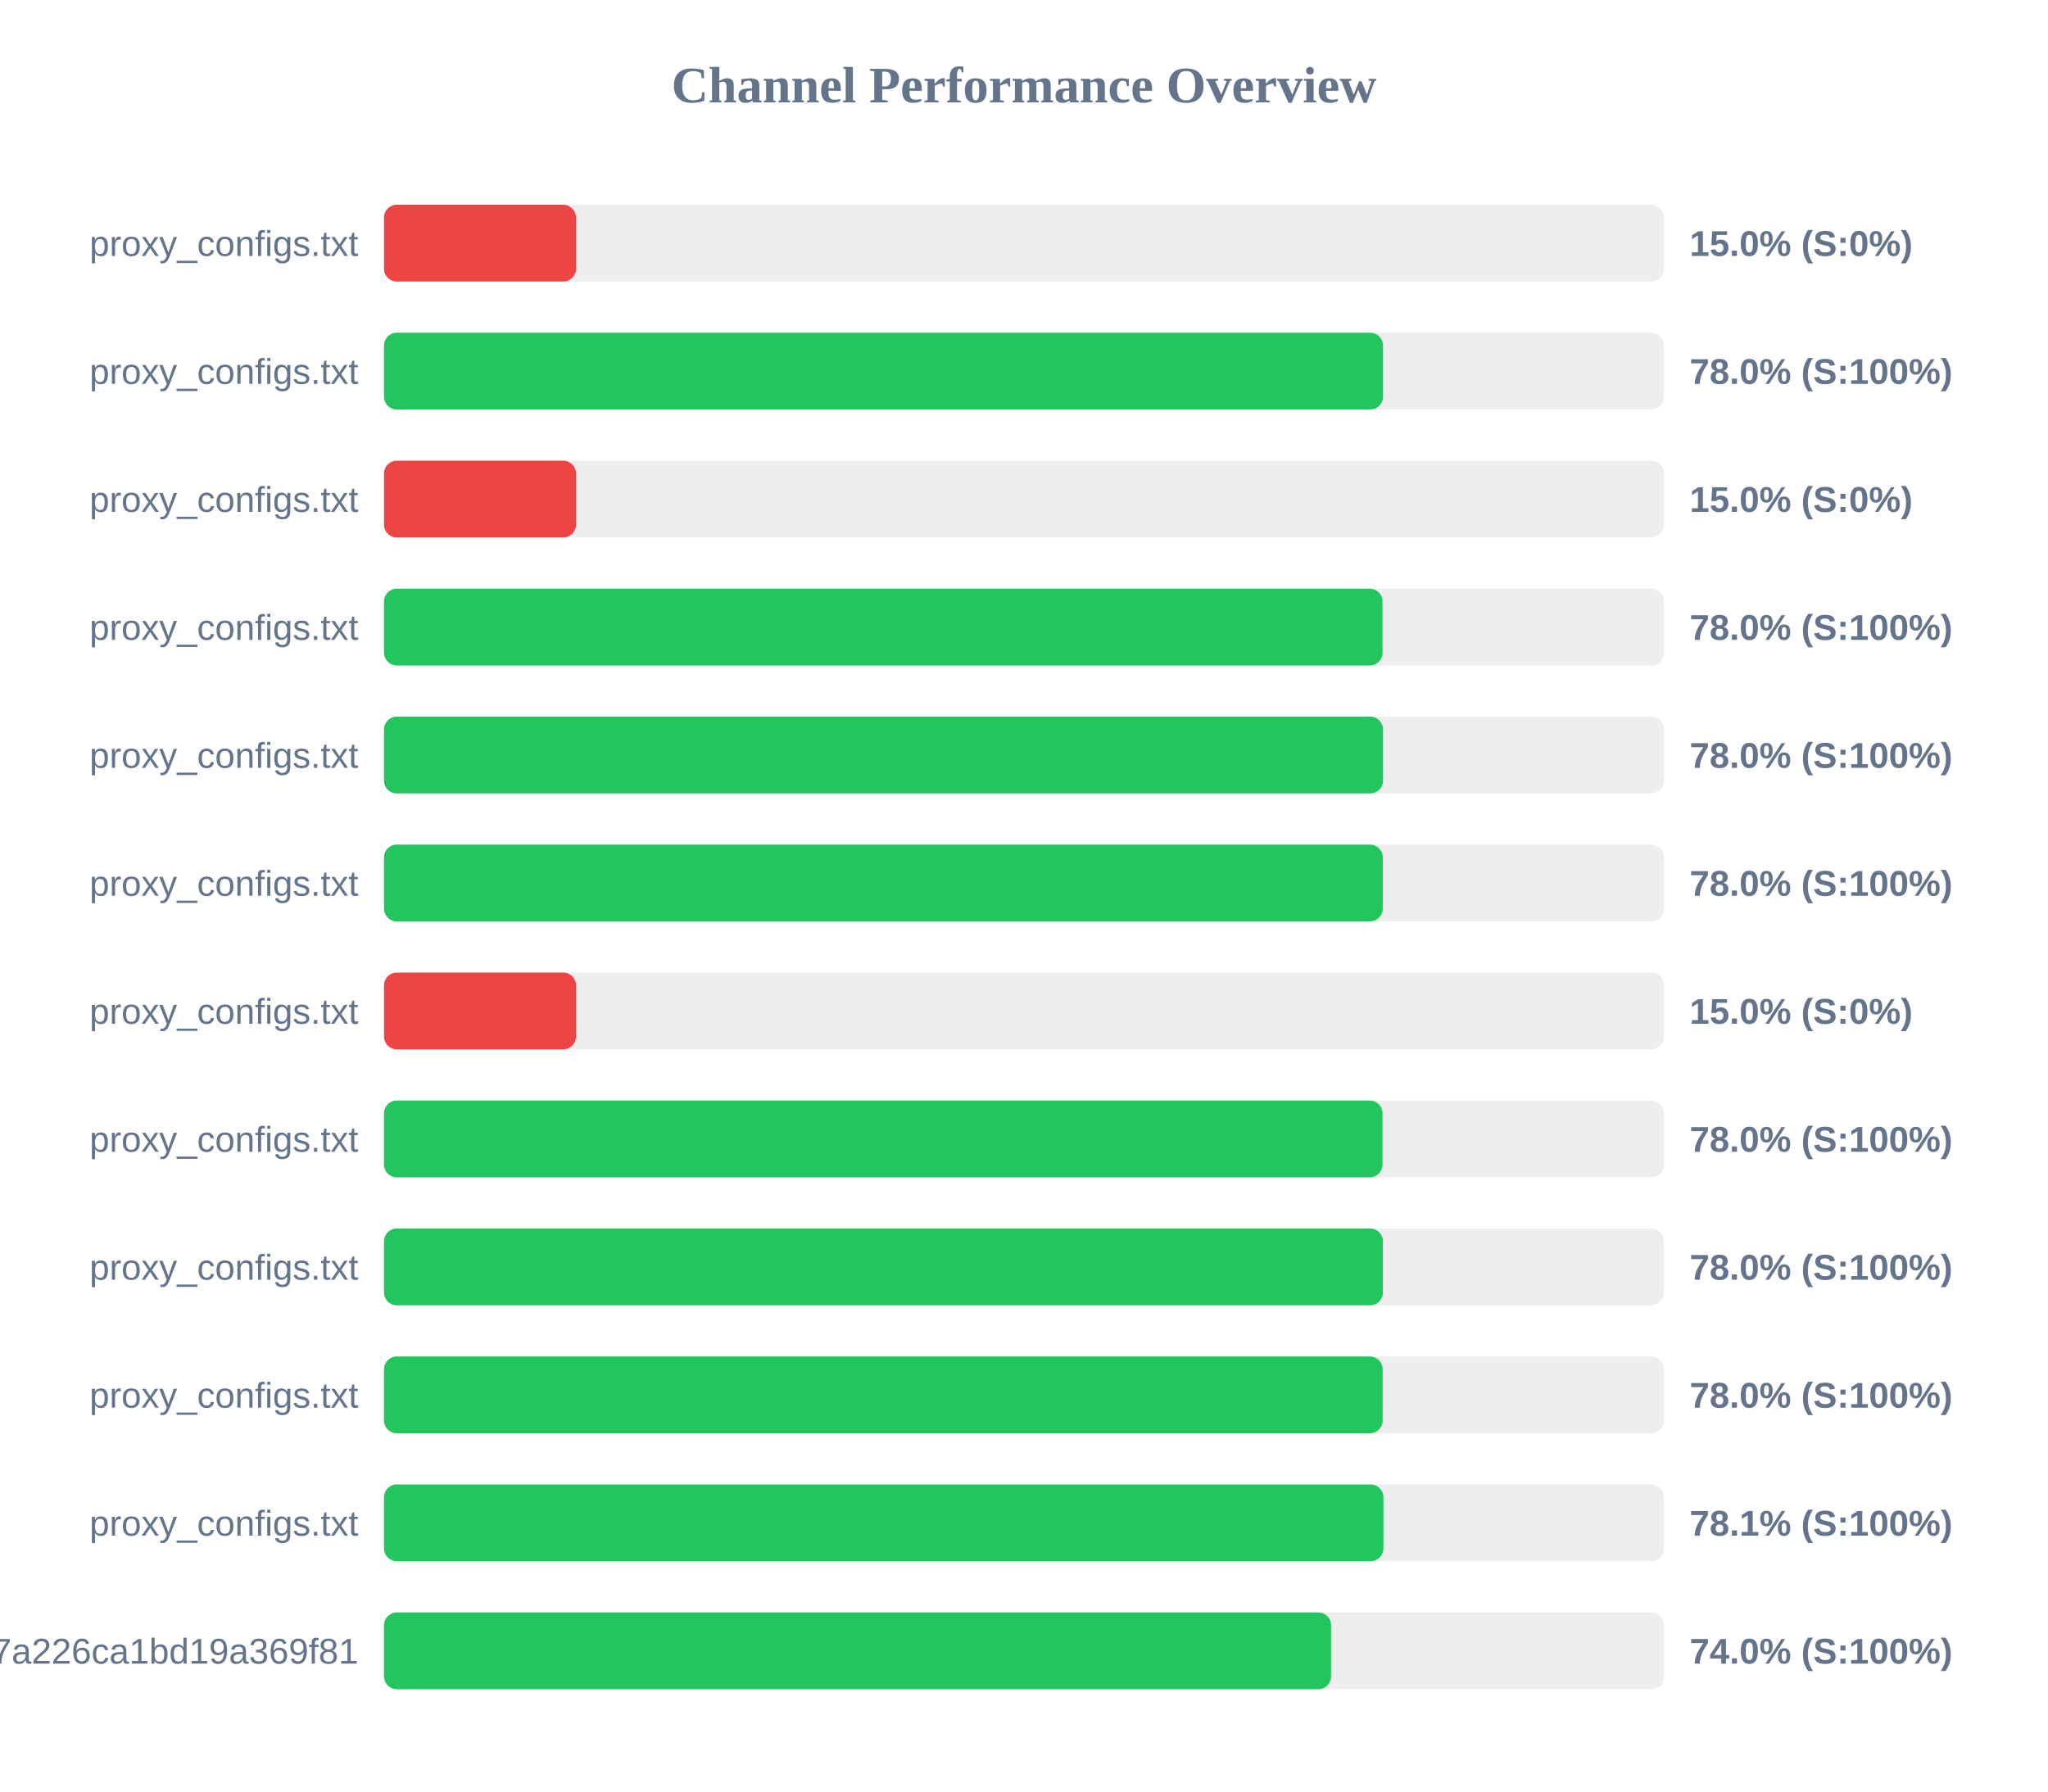
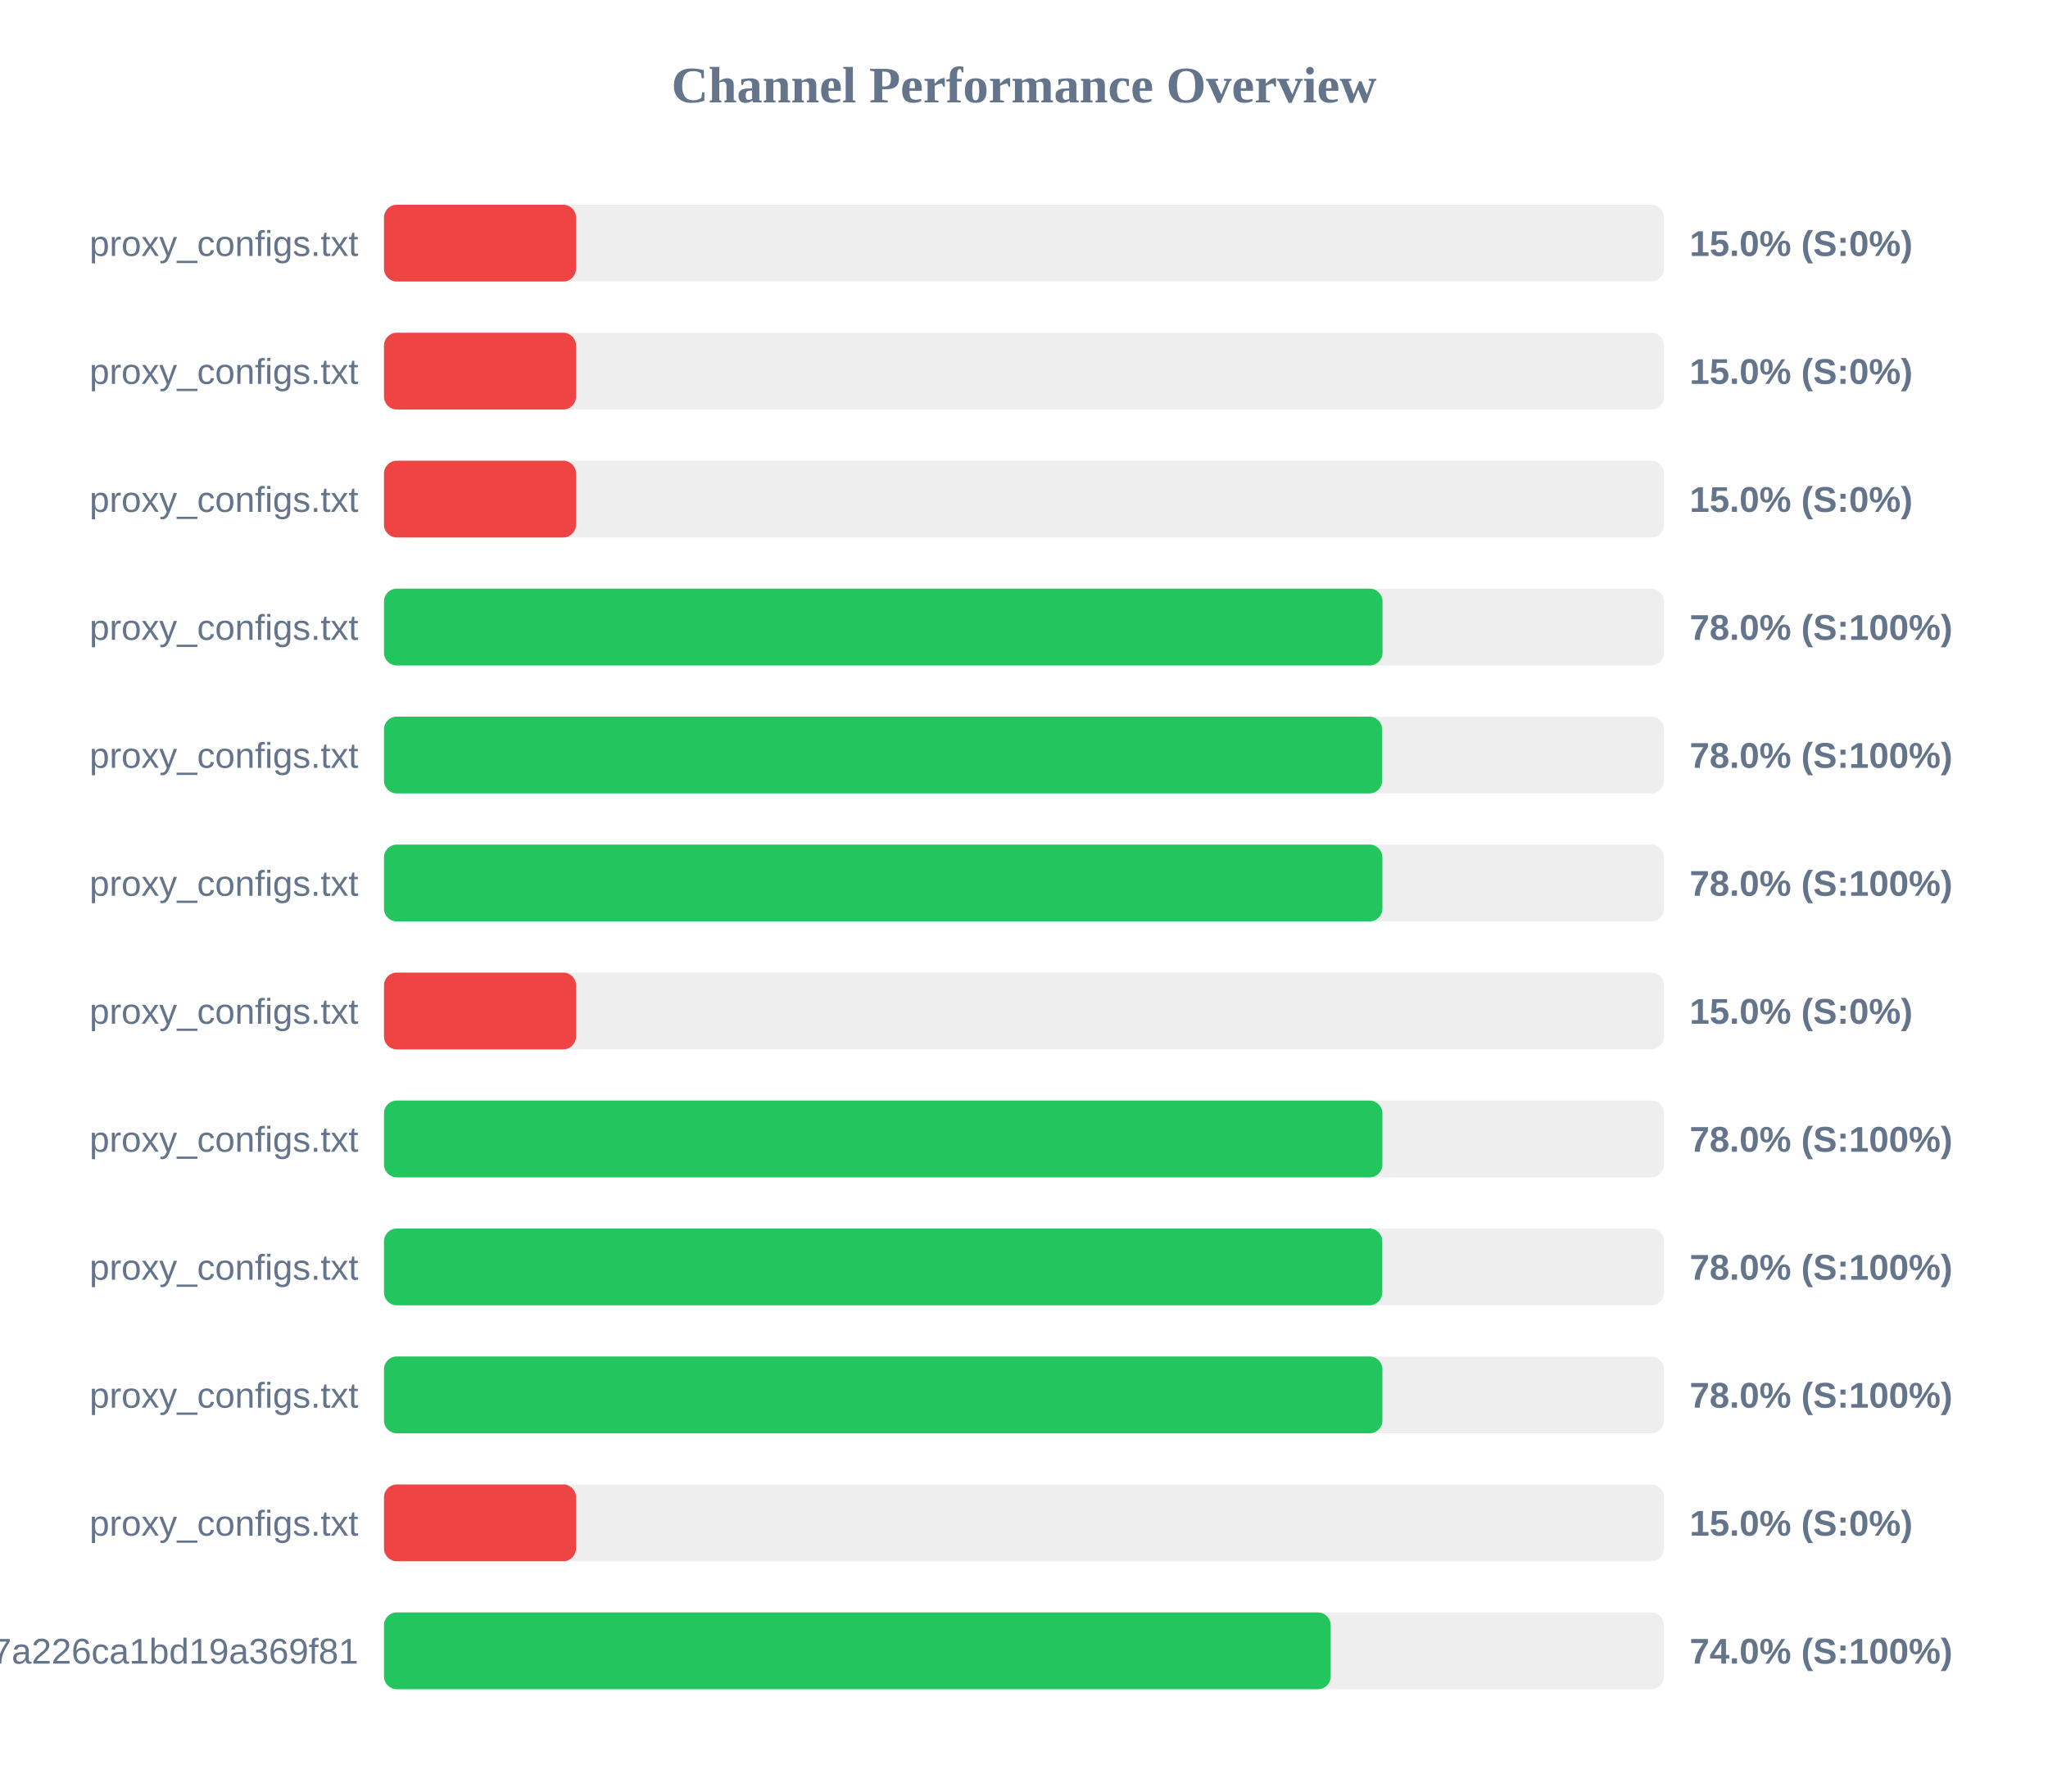
<svg xmlns="http://www.w3.org/2000/svg" width="800" height="700" version="1.1">
  <style>
        .row { font: 14px Arial; fill: #64748b; }
        .score { font: bold 14px Arial; fill: #64748b; }
    </style>
  <text x="400" y="40" text-anchor="middle" font-size="20px" font-weight="bold" fill="#64748b">Channel Performance Overview</text>
  <rect x="150" y="80" width="500" height="30" fill="#eee" rx="5" />
  <rect x="150" y="80" width="75.0" height="30" fill="#ef4444" rx="5" />
  <text x="140" y="100" text-anchor="end" class="row">proxy_configs.txt</text>
  <text x="660" y="100" text-anchor="start" class="score">15.0% (S:0%)</text>
  <rect x="150" y="130" width="500" height="30" fill="#eee" rx="5" />
-   <rect x="150" y="130" width="390.25" height="30" fill="#22c55e" rx="5" />
+   <rect x="150" y="130" width="75.0" height="30" fill="#ef4444" rx="5" />
  <text x="140" y="150" text-anchor="end" class="row">proxy_configs.txt</text>
-   <text x="660" y="150" text-anchor="start" class="score">78.0% (S:100%)</text>
+   <text x="660" y="150" text-anchor="start" class="score">15.0% (S:0%)</text>
  <rect x="150" y="180" width="500" height="30" fill="#eee" rx="5" />
  <rect x="150" y="180" width="75.0" height="30" fill="#ef4444" rx="5" />
  <text x="140" y="200" text-anchor="end" class="row">proxy_configs.txt</text>
  <text x="660" y="200" text-anchor="start" class="score">15.0% (S:0%)</text>
  <rect x="150" y="230" width="500" height="30" fill="#eee" rx="5" />
  <rect x="150" y="230" width="390.05" height="30" fill="#22c55e" rx="5" />
  <text x="140" y="250" text-anchor="end" class="row">proxy_configs.txt</text>
  <text x="660" y="250" text-anchor="start" class="score">78.0% (S:100%)</text>
  <rect x="150" y="280" width="500" height="30" fill="#eee" rx="5" />
-   <rect x="150" y="280" width="390.25" height="30" fill="#22c55e" rx="5" />
+   <rect x="150" y="280" width="389.9" height="30" fill="#22c55e" rx="5" />
  <text x="140" y="300" text-anchor="end" class="row">proxy_configs.txt</text>
  <text x="660" y="300" text-anchor="start" class="score">78.0% (S:100%)</text>
  <rect x="150" y="330" width="500" height="30" fill="#eee" rx="5" />
-   <rect x="150" y="330" width="390.15" height="30" fill="#22c55e" rx="5" />
+   <rect x="150" y="330" width="390.0" height="30" fill="#22c55e" rx="5" />
  <text x="140" y="350" text-anchor="end" class="row">proxy_configs.txt</text>
  <text x="660" y="350" text-anchor="start" class="score">78.0% (S:100%)</text>
  <rect x="150" y="380" width="500" height="30" fill="#eee" rx="5" />
  <rect x="150" y="380" width="75.0" height="30" fill="#ef4444" rx="5" />
  <text x="140" y="400" text-anchor="end" class="row">proxy_configs.txt</text>
  <text x="660" y="400" text-anchor="start" class="score">15.0% (S:0%)</text>
  <rect x="150" y="430" width="500" height="30" fill="#eee" rx="5" />
-   <rect x="150" y="430" width="390.05" height="30" fill="#22c55e" rx="5" />
+   <rect x="150" y="430" width="390.0" height="30" fill="#22c55e" rx="5" />
  <text x="140" y="450" text-anchor="end" class="row">proxy_configs.txt</text>
  <text x="660" y="450" text-anchor="start" class="score">78.0% (S:100%)</text>
  <rect x="150" y="480" width="500" height="30" fill="#eee" rx="5" />
-   <rect x="150" y="480" width="390.2" height="30" fill="#22c55e" rx="5" />
+   <rect x="150" y="480" width="389.95" height="30" fill="#22c55e" rx="5" />
  <text x="140" y="500" text-anchor="end" class="row">proxy_configs.txt</text>
  <text x="660" y="500" text-anchor="start" class="score">78.0% (S:100%)</text>
  <rect x="150" y="530" width="500" height="30" fill="#eee" rx="5" />
-   <rect x="150" y="530" width="390.1" height="30" fill="#22c55e" rx="5" />
+   <rect x="150" y="530" width="390.0" height="30" fill="#22c55e" rx="5" />
  <text x="140" y="550" text-anchor="end" class="row">proxy_configs.txt</text>
  <text x="660" y="550" text-anchor="start" class="score">78.0% (S:100%)</text>
  <rect x="150" y="580" width="500" height="30" fill="#eee" rx="5" />
-   <rect x="150" y="580" width="390.4" height="30" fill="#22c55e" rx="5" />
+   <rect x="150" y="580" width="75.0" height="30" fill="#ef4444" rx="5" />
  <text x="140" y="600" text-anchor="end" class="row">proxy_configs.txt</text>
-   <text x="660" y="600" text-anchor="start" class="score">78.1% (S:100%)</text>
+   <text x="660" y="600" text-anchor="start" class="score">15.0% (S:0%)</text>
  <rect x="150" y="630" width="500" height="30" fill="#eee" rx="5" />
-   <rect x="150" y="630" width="369.95" height="30" fill="#22c55e" rx="5" />
+   <rect x="150" y="630" width="369.8" height="30" fill="#22c55e" rx="5" />
  <text x="140" y="650" text-anchor="end" class="row">cloxy?token=14a78a67534817a226ca1bd19a369f81</text>
  <text x="660" y="650" text-anchor="start" class="score">74.0% (S:100%)</text>
</svg>
